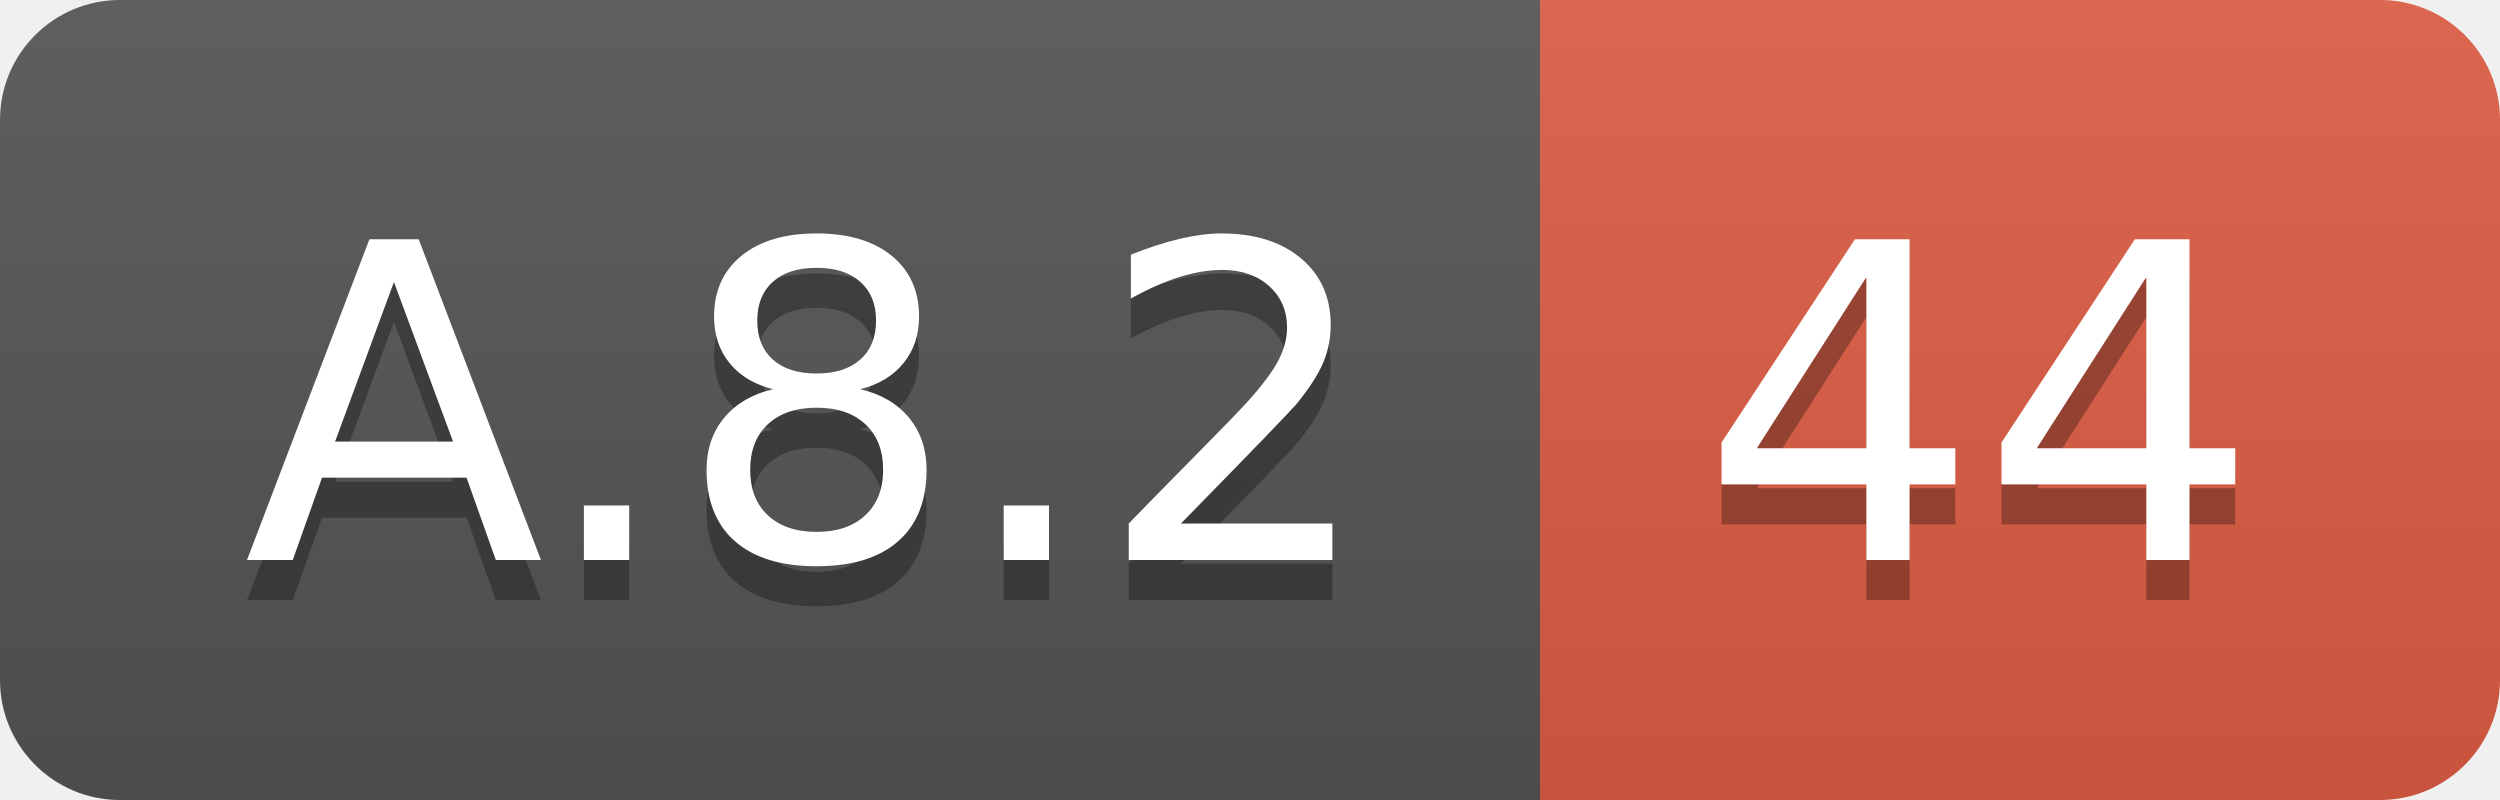
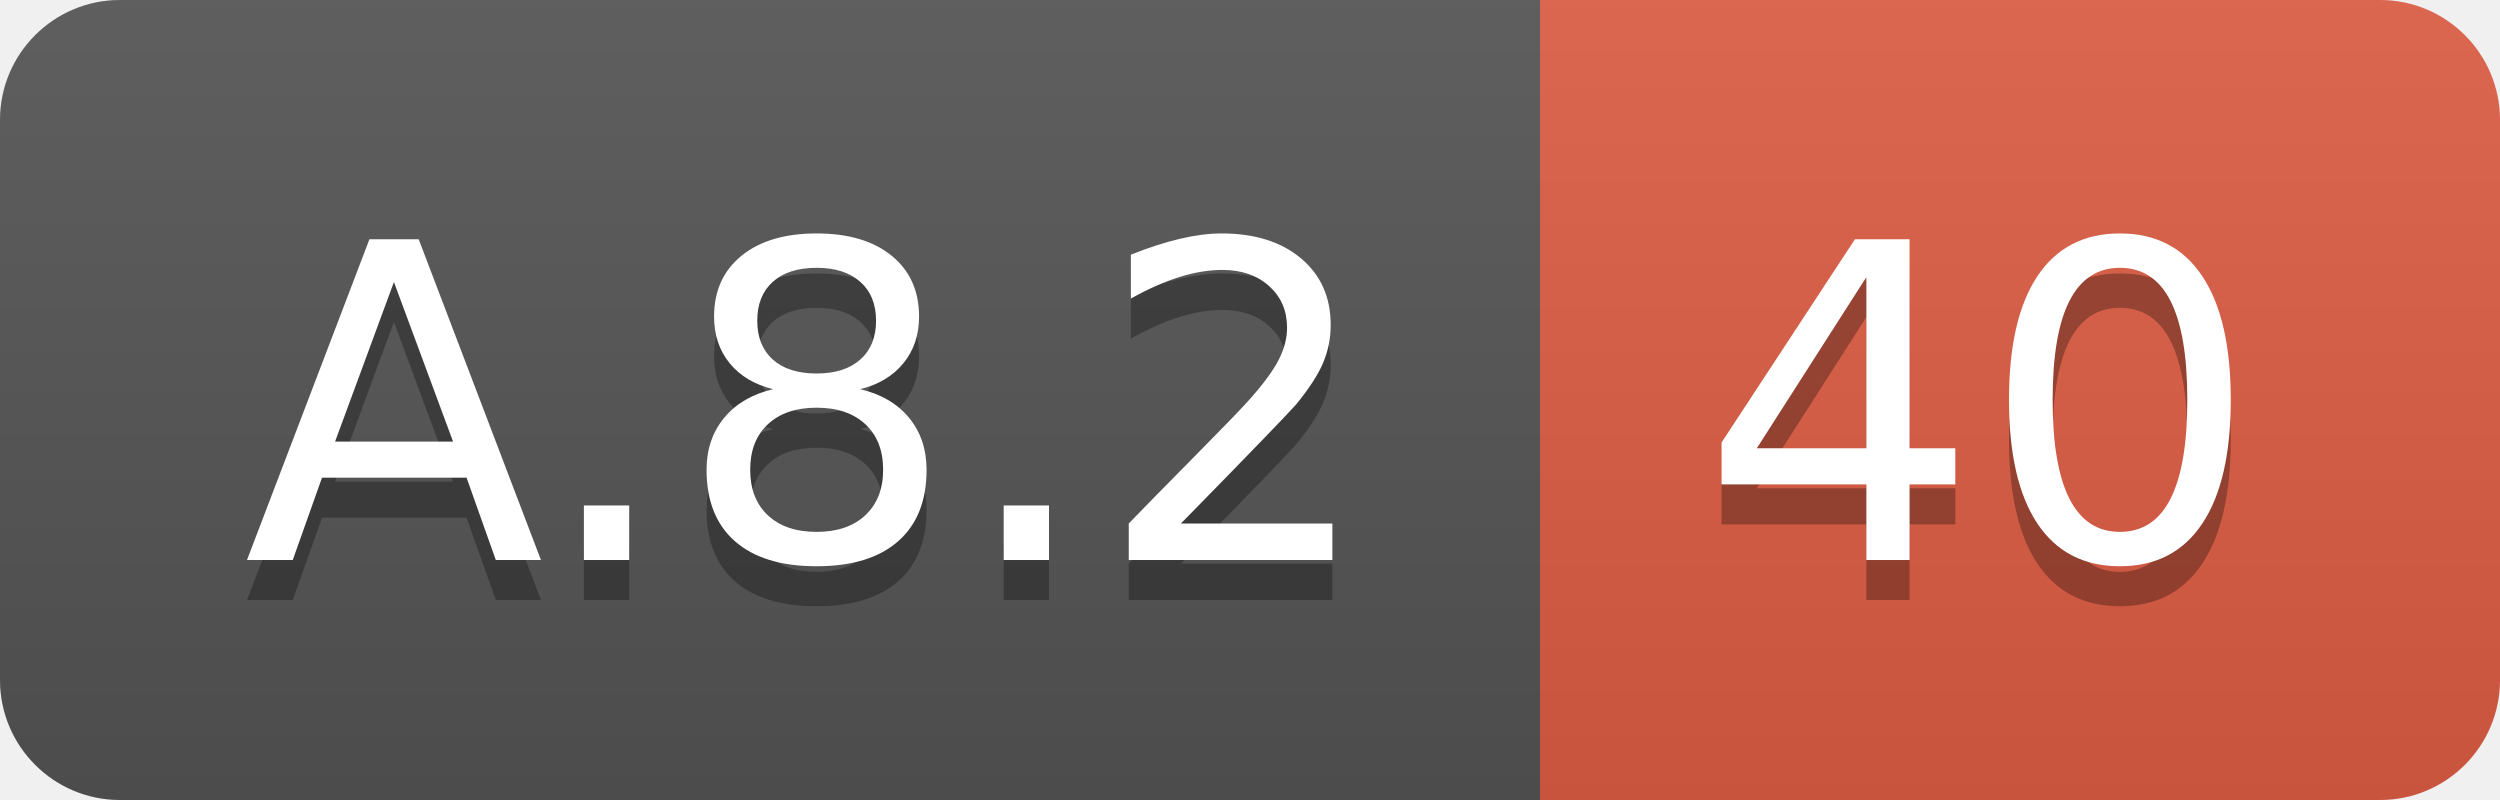
<svg xmlns="http://www.w3.org/2000/svg" width="62.5" height="20">
  <linearGradient id="smooth" x2="0" y2="100%">
    <stop offset="0" stop-color="#bbb" stop-opacity=".1" />
    <stop offset="1" stop-opacity=".1" />
  </linearGradient>
  <clipPath id="round">
    <rect width="62.5" height="20" rx="3" fill="#fff" />
  </clipPath>
  <g clip-path="url(#round)">
    <rect width="38.5" height="20" fill="#555" />
    <rect x="38.5" width="24.0" height="20" fill="#e05d44" />
    <rect width="62.5" height="20" fill="url(#smooth)" />
  </g>
  <g fill="#fff" text-anchor="middle" font-family="DejaVu Sans,Verdana,Geneva,sans-serif" font-size="110">
    <text x="202.5" y="150" fill="#010101" fill-opacity=".3" transform="scale(0.1)" textLength="285.0" lengthAdjust="spacing">A.8.2</text>
    <text x="202.5" y="140" transform="scale(0.1)" textLength="285.0" lengthAdjust="spacing">A.8.2</text>
-     <text x="495.0" y="150" fill="#010101" fill-opacity=".3" transform="scale(0.1)" textLength="140.0" lengthAdjust="spacing">44</text>
-     <text x="495.0" y="140" transform="scale(0.1)" textLength="140.0" lengthAdjust="spacing">44</text>
+     <text x="495.0" y="150" fill="#010101" fill-opacity=".3" transform="scale(0.1)" textLength="140.0" lengthAdjust="spacing">40</text>
+     <text x="495.0" y="140" transform="scale(0.1)" textLength="140.0" lengthAdjust="spacing">40</text>
  </g>
</svg>
